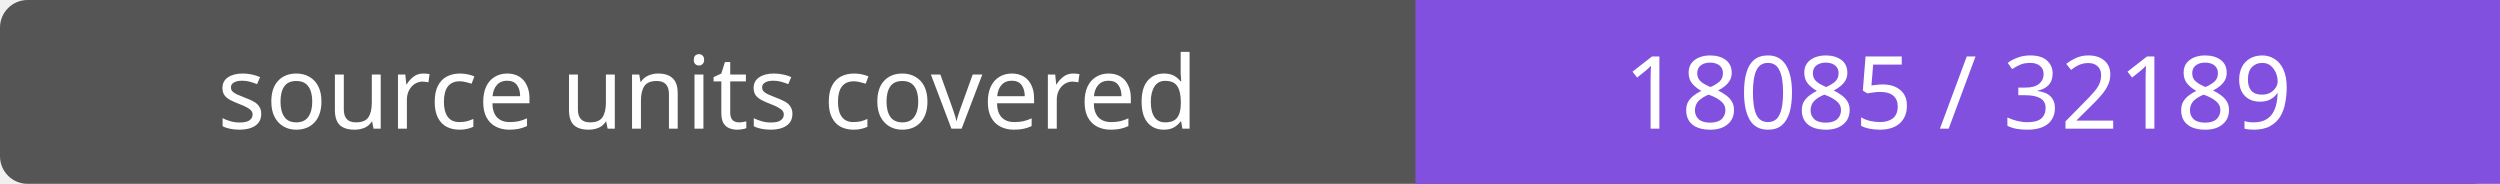
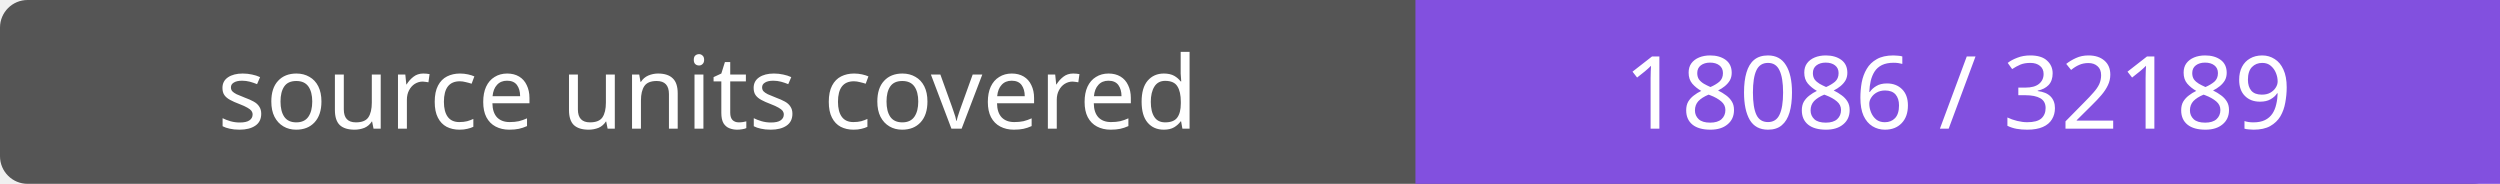
- <svg xmlns="http://www.w3.org/2000/svg" width="272" height="20" role="img" aria-label="source units covered: 18085 / 32189">
+ <svg xmlns="http://www.w3.org/2000/svg" width="272" height="20" role="img" aria-label="source units covered: 18086 / 32189">
  <rect width="272" height="20" rx="3" fill="#555" />
  <path fill="#8250df" d="M154 0h118v20H154z" />
  <g fill="#fff" text-anchor="middle" font-family="Verdana,sans-serif" font-size="11">
    <text x="77.0" y="14">source units covered</text>
-     <text x="213.0" y="14">18085 / 32189</text>
+     <text x="213.0" y="14">18086 / 32189</text>
  </g>
</svg>
